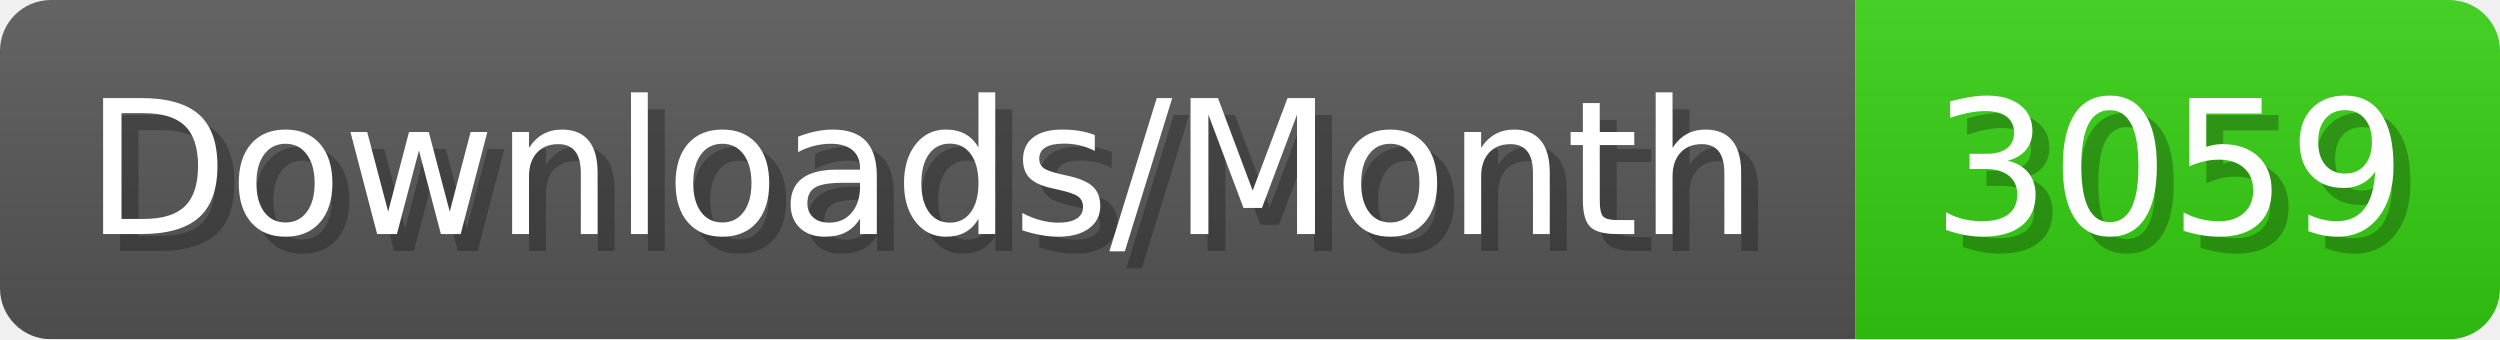
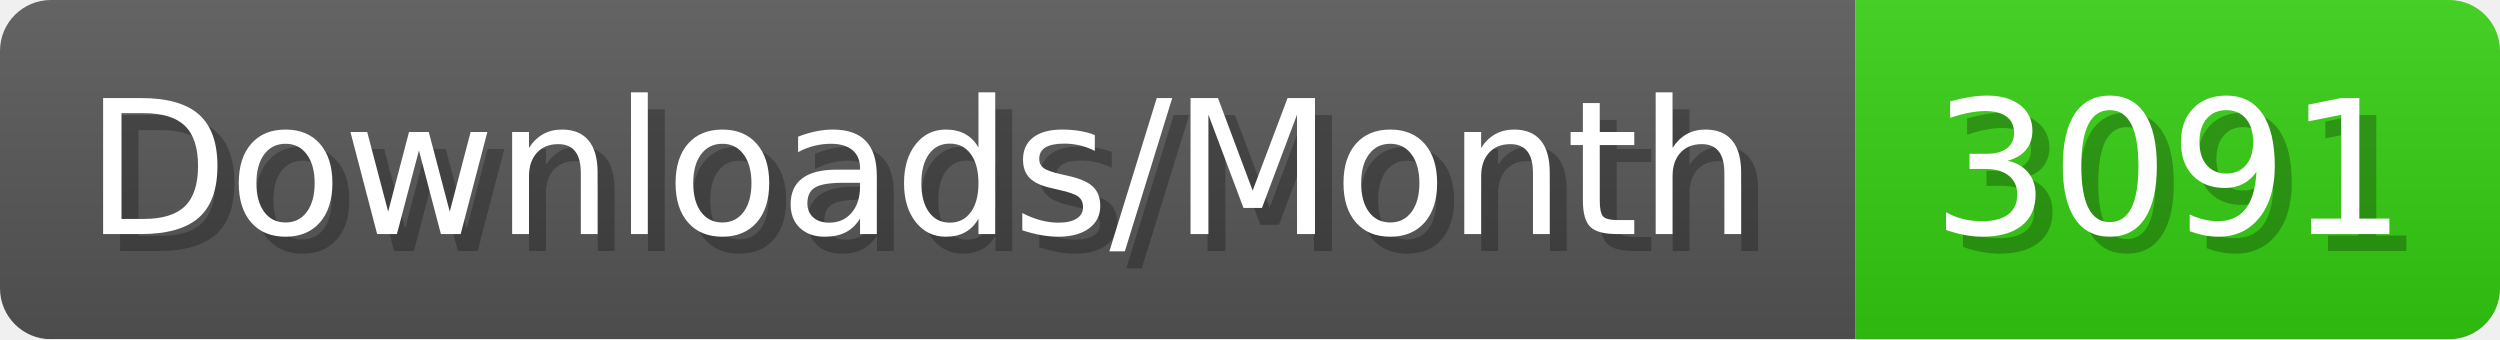
- <svg xmlns="http://www.w3.org/2000/svg" width="147.4" height="20" viewBox="0 0 1474 200" role="img" aria-label="Downloads/Month: 3059">
+ <svg xmlns="http://www.w3.org/2000/svg" width="147.4" height="20" viewBox="0 0 1474 200" role="img" aria-label="Downloads/Month: 3091">
  <linearGradient id="YlXUI" x2="0" y2="100%">
    <stop offset="0" stop-opacity=".1" stop-color="#EEE" />
    <stop offset="1" stop-opacity=".1" />
  </linearGradient>
  <mask id="JHhop">
    <rect width="1474" height="200" rx="30" fill="#FFF" />
  </mask>
  <g mask="url(#JHhop)">
    <rect width="1094" height="200" fill="#555" />
    <rect width="380" height="200" fill="#3C1" x="1094" />
    <rect width="1474" height="200" fill="url(#YlXUI)" />
  </g>
  <g aria-hidden="true" fill="#fff" text-anchor="start" font-family="Verdana,DejaVu Sans,sans-serif" font-size="110">
    <text x="60" y="148" textLength="994" fill="#000" opacity="0.25">Downloads/Month</text>
    <text x="50" y="138" textLength="994">Downloads/Month</text>
-     <text x="1149" y="148" textLength="280" fill="#000" opacity="0.25">3059</text>
-     <text x="1139" y="138" textLength="280">3059</text>
+     <text x="1149" y="148" textLength="280" fill="#000" opacity="0.25">3091</text>
+     <text x="1139" y="138" textLength="280">3091</text>
  </g>
</svg>
